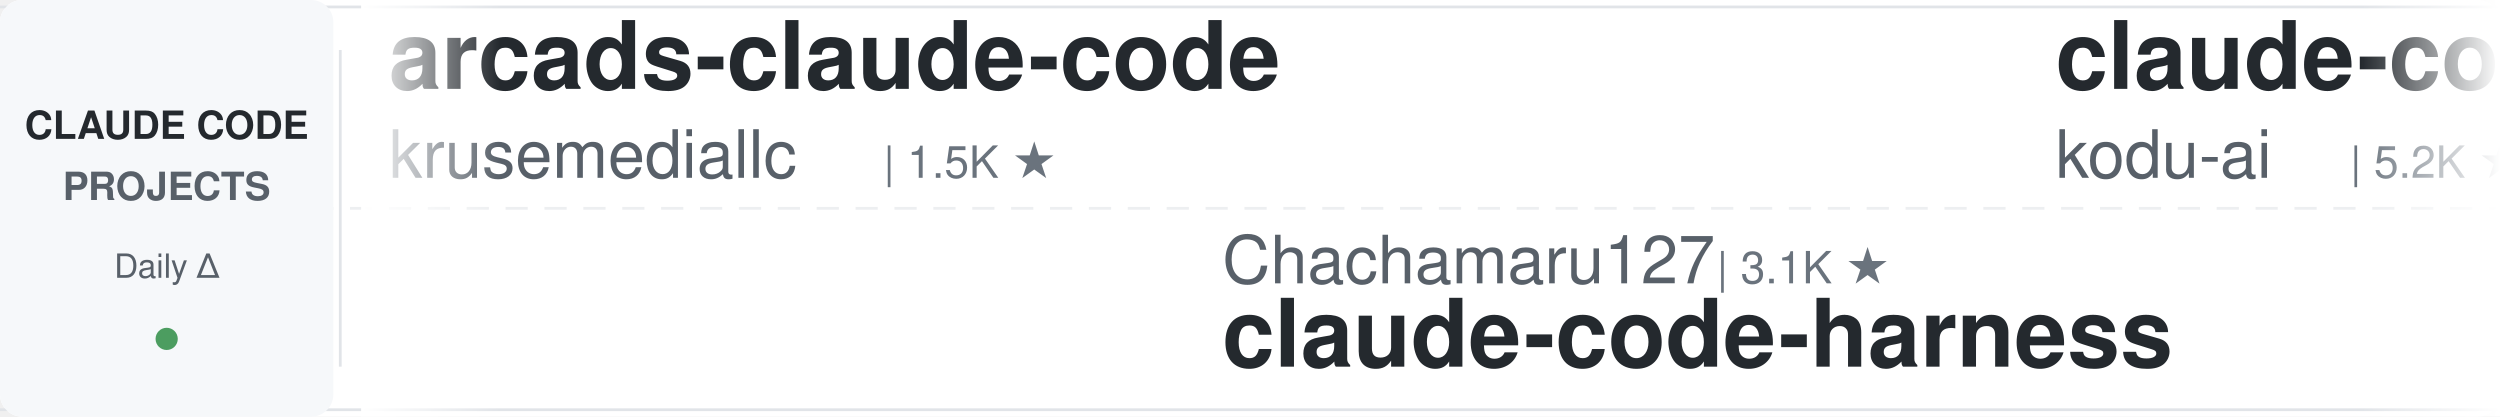
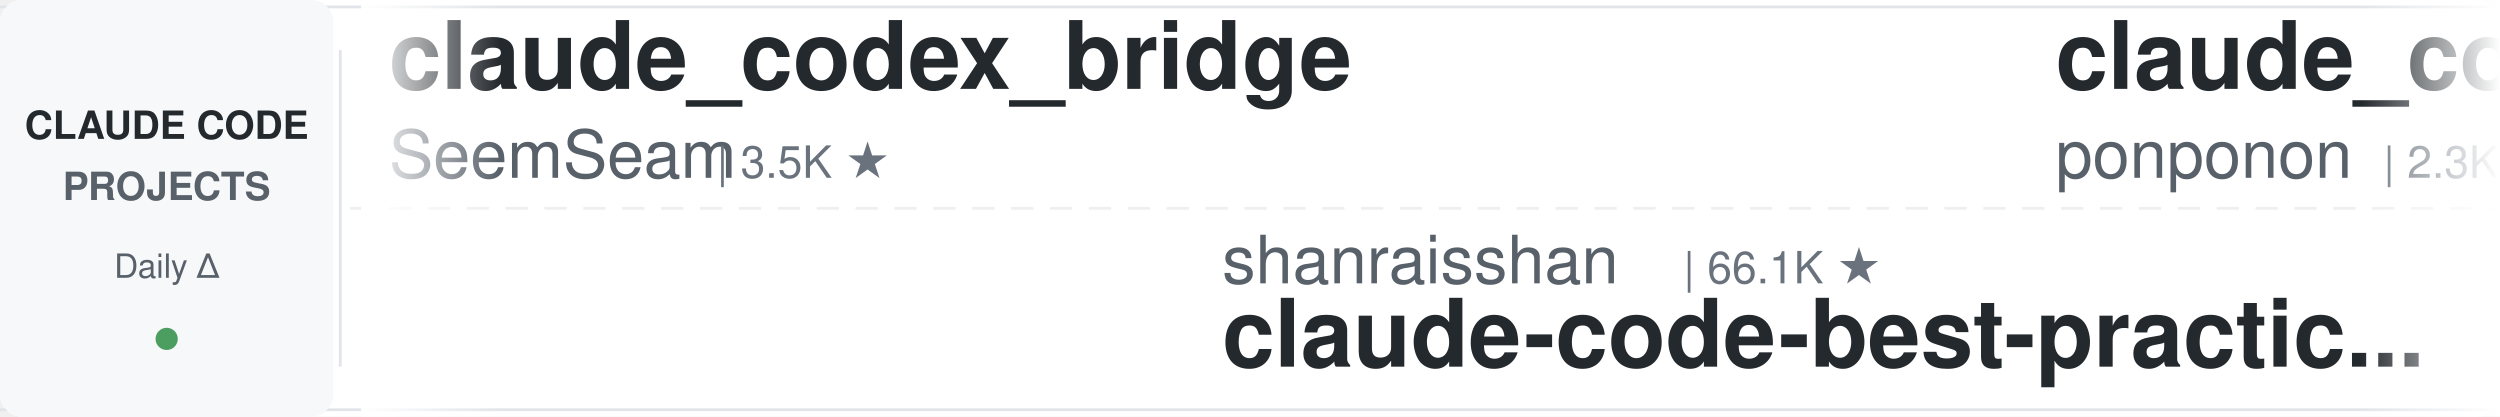
<svg xmlns="http://www.w3.org/2000/svg" width="900" height="150">
  <defs>
    <linearGradient id="leftFade" x1="0%" y1="0%" x2="100%" y2="0%">
      <stop offset="0%" style="stop-color:#ffffff;stop-opacity:1" />
      <stop offset="100%" style="stop-color:#ffffff;stop-opacity:0" />
    </linearGradient>
    <linearGradient id="rightFade" x1="0%" y1="0%" x2="100%" y2="0%">
      <stop offset="0%" style="stop-color:#ffffff;stop-opacity:0" />
      <stop offset="100%" style="stop-color:#ffffff;stop-opacity:1" />
    </linearGradient>
  </defs>
  <rect width="900" height="150" fill="#ffffff" rx="8" />
  <rect x="0" y="2" width="900" height="1" fill="#e1e4e8" />
  <rect x="0" y="147" width="900" height="1" fill="#e1e4e8" />
  <line x1="0" y1="75" x2="900" y2="75" stroke="#e1e4e8" stroke-width="1" stroke-dasharray="8 6" opacity="0.6" />
  <rect x="0" y="0" width="120" height="150" fill="#f6f8fa" rx="8" />
  <text x="60" y="50" font-family="-apple-system, BlinkMacSystemFont, 'Segoe UI', Helvetica, Arial, sans-serif" font-size="14" font-weight="600" fill="#24292e" text-anchor="middle">CLAUDE CODE</text>
  <text x="60" y="72" font-family="-apple-system, BlinkMacSystemFont, 'Segoe UI', Helvetica, Arial, sans-serif" font-size="14" font-weight="600" fill="#586069" text-anchor="middle">PROJECTS</text>
  <text x="60" y="100" font-family="-apple-system, BlinkMacSystemFont, 'Segoe UI', Helvetica, Arial, sans-serif" font-size="12" font-weight="500" fill="#586069" text-anchor="middle">Daily Δ</text>
  <circle cx="60" cy="122" r="4" fill="#22863a" opacity="0.8" />
  <rect x="122" y="18" width="1" height="114" fill="#e1e4e8" />
  <clipPath id="tickerClip">
    <rect x="130" y="0" width="770" height="150" />
  </clipPath>
  <g clip-path="url(#tickerClip)">
    <g id="tickerItems">
      <animateTransform attributeName="transform" attributeType="XML" type="translate" from="0 0" to="-3000 0" dur="54s" repeatCount="indefinite" />
      <g transform="translate(0, 0)">
-         <text x="140" y="32" font-family="-apple-system, BlinkMacSystemFont, 'Segoe UI', Helvetica, Arial, sans-serif" font-size="34" font-weight="600" fill="#24292e">arcads-claude-code</text>
-         <text x="140" y="64" font-family="-apple-system, BlinkMacSystemFont, 'Segoe UI', Helvetica, Arial, sans-serif" font-size="24" font-weight="400" fill="#586069">krusemediallc</text>
-         <text x="318" y="64" font-family="-apple-system, BlinkMacSystemFont, 'Segoe UI', Helvetica, Arial, sans-serif" font-size="16" font-weight="500" fill="#6a737d">| 1.5K ★</text>
+         <text x="140" y="32" font-family="-apple-system, BlinkMacSystemFont, 'Segoe UI', Helvetica, Arial, sans-serif" font-size="34" font-weight="600" fill="#24292e">claude_codex_bridge</text>
+         <text x="140" y="64" font-family="-apple-system, BlinkMacSystemFont, 'Segoe UI', Helvetica, Arial, sans-serif" font-size="24" font-weight="400" fill="#586069">SeemSeam</text>
+         <text x="258" y="64" font-family="-apple-system, BlinkMacSystemFont, 'Segoe UI', Helvetica, Arial, sans-serif" font-size="16" font-weight="500" fill="#6a737d">| 3.5K ★</text>
      </g>
      <g transform="translate(300, 0)">
-         <text x="140" y="102" font-family="-apple-system, BlinkMacSystemFont, 'Segoe UI', Helvetica, Arial, sans-serif" font-size="24" font-weight="400" fill="#586069">Chachamaru127</text>
-         <text x="318" y="102" font-family="-apple-system, BlinkMacSystemFont, 'Segoe UI', Helvetica, Arial, sans-serif" font-size="16" font-weight="500" fill="#6a737d">| 3.1K ★</text>
-         <text x="140" y="132" font-family="-apple-system, BlinkMacSystemFont, 'Segoe UI', Helvetica, Arial, sans-serif" font-size="34" font-weight="600" fill="#24292e">claude-code-harness</text>
+         <text x="140" y="102" font-family="-apple-system, BlinkMacSystemFont, 'Segoe UI', Helvetica, Arial, sans-serif" font-size="24" font-weight="400" fill="#586069">shanraisshan</text>
+         <text x="306" y="102" font-family="-apple-system, BlinkMacSystemFont, 'Segoe UI', Helvetica, Arial, sans-serif" font-size="16" font-weight="500" fill="#6a737d">| 66.1K ★</text>
+         <text x="140" y="132" font-family="-apple-system, BlinkMacSystemFont, 'Segoe UI', Helvetica, Arial, sans-serif" font-size="34" font-weight="600" fill="#24292e">claude-code-best-practic...</text>
      </g>
      <g transform="translate(600, 0)">
-         <text x="140" y="32" font-family="-apple-system, BlinkMacSystemFont, 'Segoe UI', Helvetica, Arial, sans-serif" font-size="34" font-weight="600" fill="#24292e">claude-coder</text>
-         <text x="140" y="64" font-family="-apple-system, BlinkMacSystemFont, 'Segoe UI', Helvetica, Arial, sans-serif" font-size="24" font-weight="400" fill="#586069">kodu-ai</text>
-         <text x="246" y="64" font-family="-apple-system, BlinkMacSystemFont, 'Segoe UI', Helvetica, Arial, sans-serif" font-size="16" font-weight="500" fill="#6a737d">| 5.2K ★</text>
+         <text x="140" y="32" font-family="-apple-system, BlinkMacSystemFont, 'Segoe UI', Helvetica, Arial, sans-serif" font-size="34" font-weight="600" fill="#24292e">claude_code_src</text>
+         <text x="140" y="64" font-family="-apple-system, BlinkMacSystemFont, 'Segoe UI', Helvetica, Arial, sans-serif" font-size="24" font-weight="400" fill="#586069">ponponon</text>
+         <text x="258" y="64" font-family="-apple-system, BlinkMacSystemFont, 'Segoe UI', Helvetica, Arial, sans-serif" font-size="16" font-weight="500" fill="#6a737d">| 2.3K ★</text>
      </g>
      <g transform="translate(900, 0)">
-         <text x="140" y="102" font-family="-apple-system, BlinkMacSystemFont, 'Segoe UI', Helvetica, Arial, sans-serif" font-size="24" font-weight="400" fill="#586069">ponponon</text>
-         <text x="258" y="102" font-family="-apple-system, BlinkMacSystemFont, 'Segoe UI', Helvetica, Arial, sans-serif" font-size="16" font-weight="500" fill="#6a737d">| 2.3K ★</text>
-         <text x="140" y="132" font-family="-apple-system, BlinkMacSystemFont, 'Segoe UI', Helvetica, Arial, sans-serif" font-size="34" font-weight="600" fill="#24292e">claude_code_src</text>
+         <text x="140" y="102" font-family="-apple-system, BlinkMacSystemFont, 'Segoe UI', Helvetica, Arial, sans-serif" font-size="24" font-weight="400" fill="#586069">luyao618</text>
+         <text x="258" y="102" font-family="-apple-system, BlinkMacSystemFont, 'Segoe UI', Helvetica, Arial, sans-serif" font-size="16" font-weight="500" fill="#6a737d">| 1.7K ★</text>
+         <text x="140" y="132" font-family="-apple-system, BlinkMacSystemFont, 'Segoe UI', Helvetica, Arial, sans-serif" font-size="34" font-weight="600" fill="#24292e">Claude-Code-Source-Study</text>
      </g>
      <g transform="translate(1200, 0)">
-         <text x="140" y="32" font-family="-apple-system, BlinkMacSystemFont, 'Segoe UI', Helvetica, Arial, sans-serif" font-size="34" font-weight="600" fill="#24292e">claude-code-rust</text>
-         <text x="140" y="64" font-family="-apple-system, BlinkMacSystemFont, 'Segoe UI', Helvetica, Arial, sans-serif" font-size="24" font-weight="400" fill="#586069">lorryjovens-hub</text>
-         <text x="342" y="64" font-family="-apple-system, BlinkMacSystemFont, 'Segoe UI', Helvetica, Arial, sans-serif" font-size="16" font-weight="500" fill="#6a737d">| 1.7K ★</text>
+         <text x="140" y="32" font-family="-apple-system, BlinkMacSystemFont, 'Segoe UI', Helvetica, Arial, sans-serif" font-size="34" font-weight="600" fill="#24292e">claude-code-infrastructu...</text>
+         <text x="140" y="64" font-family="-apple-system, BlinkMacSystemFont, 'Segoe UI', Helvetica, Arial, sans-serif" font-size="24" font-weight="400" fill="#586069">diet103</text>
+         <text x="246" y="64" font-family="-apple-system, BlinkMacSystemFont, 'Segoe UI', Helvetica, Arial, sans-serif" font-size="16" font-weight="500" fill="#6a737d">| 10.0K ★</text>
      </g>
      <g transform="translate(1500, 0)">
-         <text x="140" y="102" font-family="-apple-system, BlinkMacSystemFont, 'Segoe UI', Helvetica, Arial, sans-serif" font-size="24" font-weight="400" fill="#586069">Maciek-roboblog</text>
-         <text x="342" y="102" font-family="-apple-system, BlinkMacSystemFont, 'Segoe UI', Helvetica, Arial, sans-serif" font-size="16" font-weight="500" fill="#6a737d">| 8.7K ★</text>
-         <text x="140" y="132" font-family="-apple-system, BlinkMacSystemFont, 'Segoe UI', Helvetica, Arial, sans-serif" font-size="34" font-weight="600" fill="#24292e">Claude-Code-Usage-Monito...</text>
+         <text x="140" y="102" font-family="-apple-system, BlinkMacSystemFont, 'Segoe UI', Helvetica, Arial, sans-serif" font-size="24" font-weight="400" fill="#586069">AprilNEA</text>
+         <text x="258" y="102" font-family="-apple-system, BlinkMacSystemFont, 'Segoe UI', Helvetica, Arial, sans-serif" font-size="16" font-weight="500" fill="#6a737d">| 391 ★</text>
+         <text x="140" y="132" font-family="-apple-system, BlinkMacSystemFont, 'Segoe UI', Helvetica, Arial, sans-serif" font-size="34" font-weight="600" fill="#24292e">claude-code-source</text>
      </g>
      <g transform="translate(1800, 0)">
-         <text x="140" y="32" font-family="-apple-system, BlinkMacSystemFont, 'Segoe UI', Helvetica, Arial, sans-serif" font-size="34" font-weight="600" fill="#24292e">claude-code-templates</text>
-         <text x="140" y="64" font-family="-apple-system, BlinkMacSystemFont, 'Segoe UI', Helvetica, Arial, sans-serif" font-size="24" font-weight="400" fill="#586069">davila7</text>
-         <text x="246" y="64" font-family="-apple-system, BlinkMacSystemFont, 'Segoe UI', Helvetica, Arial, sans-serif" font-size="16" font-weight="500" fill="#6a737d">| 30.8K ★</text>
+         <text x="140" y="32" font-family="-apple-system, BlinkMacSystemFont, 'Segoe UI', Helvetica, Arial, sans-serif" font-size="34" font-weight="600" fill="#24292e">claude-code-hooks-master...</text>
+         <text x="140" y="64" font-family="-apple-system, BlinkMacSystemFont, 'Segoe UI', Helvetica, Arial, sans-serif" font-size="24" font-weight="400" fill="#586069">disler</text>
+         <text x="234" y="64" font-family="-apple-system, BlinkMacSystemFont, 'Segoe UI', Helvetica, Arial, sans-serif" font-size="16" font-weight="500" fill="#6a737d">| 3.9K ★</text>
      </g>
      <g transform="translate(2100, 0)">
-         <text x="140" y="102" font-family="-apple-system, BlinkMacSystemFont, 'Segoe UI', Helvetica, Arial, sans-serif" font-size="24" font-weight="400" fill="#586069">1rgs</text>
-         <text x="210" y="102" font-family="-apple-system, BlinkMacSystemFont, 'Segoe UI', Helvetica, Arial, sans-serif" font-size="16" font-weight="500" fill="#6a737d">| 3.8K ★</text>
-         <text x="140" y="132" font-family="-apple-system, BlinkMacSystemFont, 'Segoe UI', Helvetica, Arial, sans-serif" font-size="34" font-weight="600" fill="#24292e">claude-code-proxy</text>
+         <text x="140" y="102" font-family="-apple-system, BlinkMacSystemFont, 'Segoe UI', Helvetica, Arial, sans-serif" font-size="24" font-weight="400" fill="#586069">Yuyz0112</text>
+         <text x="258" y="102" font-family="-apple-system, BlinkMacSystemFont, 'Segoe UI', Helvetica, Arial, sans-serif" font-size="16" font-weight="500" fill="#6a737d">| 2.4K ★</text>
+         <text x="140" y="132" font-family="-apple-system, BlinkMacSystemFont, 'Segoe UI', Helvetica, Arial, sans-serif" font-size="34" font-weight="600" fill="#24292e">claude-code-reverse</text>
      </g>
      <g transform="translate(2400, 0)">
-         <text x="140" y="32" font-family="-apple-system, BlinkMacSystemFont, 'Segoe UI', Helvetica, Arial, sans-serif" font-size="34" font-weight="600" fill="#24292e">claude-code-guide</text>
-         <text x="140" y="64" font-family="-apple-system, BlinkMacSystemFont, 'Segoe UI', Helvetica, Arial, sans-serif" font-size="24" font-weight="400" fill="#586069">Cranot</text>
-         <text x="234" y="64" font-family="-apple-system, BlinkMacSystemFont, 'Segoe UI', Helvetica, Arial, sans-serif" font-size="16" font-weight="500" fill="#6a737d">| 2.9K ★</text>
+         <text x="140" y="32" font-family="-apple-system, BlinkMacSystemFont, 'Segoe UI', Helvetica, Arial, sans-serif" font-size="34" font-weight="600" fill="#24292e">claude-code-from-source</text>
+         <text x="140" y="64" font-family="-apple-system, BlinkMacSystemFont, 'Segoe UI', Helvetica, Arial, sans-serif" font-size="24" font-weight="400" fill="#586069">alejandrobalderas</text>
+         <text x="366" y="64" font-family="-apple-system, BlinkMacSystemFont, 'Segoe UI', Helvetica, Arial, sans-serif" font-size="16" font-weight="500" fill="#6a737d">| 2.8K ★</text>
      </g>
      <g transform="translate(2700, 0)">
-         <text x="140" y="102" font-family="-apple-system, BlinkMacSystemFont, 'Segoe UI', Helvetica, Arial, sans-serif" font-size="24" font-weight="400" fill="#586069">Piebald-AI</text>
-         <text x="282" y="102" font-family="-apple-system, BlinkMacSystemFont, 'Segoe UI', Helvetica, Arial, sans-serif" font-size="16" font-weight="500" fill="#6a737d">| 12.7K ★</text>
-         <text x="140" y="132" font-family="-apple-system, BlinkMacSystemFont, 'Segoe UI', Helvetica, Arial, sans-serif" font-size="34" font-weight="600" fill="#24292e">claude-code-system-promp...</text>
+         <text x="140" y="102" font-family="-apple-system, BlinkMacSystemFont, 'Segoe UI', Helvetica, Arial, sans-serif" font-size="24" font-weight="400" fill="#586069">musistudio</text>
+         <text x="282" y="102" font-family="-apple-system, BlinkMacSystemFont, 'Segoe UI', Helvetica, Arial, sans-serif" font-size="16" font-weight="500" fill="#6a737d">| 37.3K ★</text>
+         <text x="140" y="132" font-family="-apple-system, BlinkMacSystemFont, 'Segoe UI', Helvetica, Arial, sans-serif" font-size="34" font-weight="600" fill="#24292e">claude-code-router</text>
      </g>
      <g transform="translate(3000, 0)">
-         <text x="140" y="32" font-family="-apple-system, BlinkMacSystemFont, 'Segoe UI', Helvetica, Arial, sans-serif" font-size="34" font-weight="600" fill="#24292e">arcads-claude-code</text>
-         <text x="140" y="64" font-family="-apple-system, BlinkMacSystemFont, 'Segoe UI', Helvetica, Arial, sans-serif" font-size="24" font-weight="400" fill="#586069">krusemediallc</text>
-         <text x="318" y="64" font-family="-apple-system, BlinkMacSystemFont, 'Segoe UI', Helvetica, Arial, sans-serif" font-size="16" font-weight="500" fill="#6a737d">| 1.5K ★</text>
+         <text x="140" y="32" font-family="-apple-system, BlinkMacSystemFont, 'Segoe UI', Helvetica, Arial, sans-serif" font-size="34" font-weight="600" fill="#24292e">claude_codex_bridge</text>
+         <text x="140" y="64" font-family="-apple-system, BlinkMacSystemFont, 'Segoe UI', Helvetica, Arial, sans-serif" font-size="24" font-weight="400" fill="#586069">SeemSeam</text>
+         <text x="258" y="64" font-family="-apple-system, BlinkMacSystemFont, 'Segoe UI', Helvetica, Arial, sans-serif" font-size="16" font-weight="500" fill="#6a737d">| 3.5K ★</text>
      </g>
      <g transform="translate(3300, 0)">
-         <text x="140" y="102" font-family="-apple-system, BlinkMacSystemFont, 'Segoe UI', Helvetica, Arial, sans-serif" font-size="24" font-weight="400" fill="#586069">Chachamaru127</text>
-         <text x="318" y="102" font-family="-apple-system, BlinkMacSystemFont, 'Segoe UI', Helvetica, Arial, sans-serif" font-size="16" font-weight="500" fill="#6a737d">| 3.1K ★</text>
-         <text x="140" y="132" font-family="-apple-system, BlinkMacSystemFont, 'Segoe UI', Helvetica, Arial, sans-serif" font-size="34" font-weight="600" fill="#24292e">claude-code-harness</text>
+         <text x="140" y="102" font-family="-apple-system, BlinkMacSystemFont, 'Segoe UI', Helvetica, Arial, sans-serif" font-size="24" font-weight="400" fill="#586069">shanraisshan</text>
+         <text x="306" y="102" font-family="-apple-system, BlinkMacSystemFont, 'Segoe UI', Helvetica, Arial, sans-serif" font-size="16" font-weight="500" fill="#6a737d">| 66.1K ★</text>
+         <text x="140" y="132" font-family="-apple-system, BlinkMacSystemFont, 'Segoe UI', Helvetica, Arial, sans-serif" font-size="34" font-weight="600" fill="#24292e">claude-code-best-practic...</text>
      </g>
      <g transform="translate(3600, 0)">
-         <text x="140" y="32" font-family="-apple-system, BlinkMacSystemFont, 'Segoe UI', Helvetica, Arial, sans-serif" font-size="34" font-weight="600" fill="#24292e">claude-coder</text>
-         <text x="140" y="64" font-family="-apple-system, BlinkMacSystemFont, 'Segoe UI', Helvetica, Arial, sans-serif" font-size="24" font-weight="400" fill="#586069">kodu-ai</text>
-         <text x="246" y="64" font-family="-apple-system, BlinkMacSystemFont, 'Segoe UI', Helvetica, Arial, sans-serif" font-size="16" font-weight="500" fill="#6a737d">| 5.2K ★</text>
+         <text x="140" y="32" font-family="-apple-system, BlinkMacSystemFont, 'Segoe UI', Helvetica, Arial, sans-serif" font-size="34" font-weight="600" fill="#24292e">claude_code_src</text>
+         <text x="140" y="64" font-family="-apple-system, BlinkMacSystemFont, 'Segoe UI', Helvetica, Arial, sans-serif" font-size="24" font-weight="400" fill="#586069">ponponon</text>
+         <text x="258" y="64" font-family="-apple-system, BlinkMacSystemFont, 'Segoe UI', Helvetica, Arial, sans-serif" font-size="16" font-weight="500" fill="#6a737d">| 2.3K ★</text>
      </g>
      <g transform="translate(3900, 0)">
-         <text x="140" y="102" font-family="-apple-system, BlinkMacSystemFont, 'Segoe UI', Helvetica, Arial, sans-serif" font-size="24" font-weight="400" fill="#586069">ponponon</text>
-         <text x="258" y="102" font-family="-apple-system, BlinkMacSystemFont, 'Segoe UI', Helvetica, Arial, sans-serif" font-size="16" font-weight="500" fill="#6a737d">| 2.3K ★</text>
-         <text x="140" y="132" font-family="-apple-system, BlinkMacSystemFont, 'Segoe UI', Helvetica, Arial, sans-serif" font-size="34" font-weight="600" fill="#24292e">claude_code_src</text>
+         <text x="140" y="102" font-family="-apple-system, BlinkMacSystemFont, 'Segoe UI', Helvetica, Arial, sans-serif" font-size="24" font-weight="400" fill="#586069">luyao618</text>
+         <text x="258" y="102" font-family="-apple-system, BlinkMacSystemFont, 'Segoe UI', Helvetica, Arial, sans-serif" font-size="16" font-weight="500" fill="#6a737d">| 1.7K ★</text>
+         <text x="140" y="132" font-family="-apple-system, BlinkMacSystemFont, 'Segoe UI', Helvetica, Arial, sans-serif" font-size="34" font-weight="600" fill="#24292e">Claude-Code-Source-Study</text>
      </g>
    </g>
  </g>
  <rect x="130" y="0" width="50" height="150" fill="url(#leftFade)" />
  <rect x="850" y="0" width="50" height="150" fill="url(#rightFade)" />
</svg>
